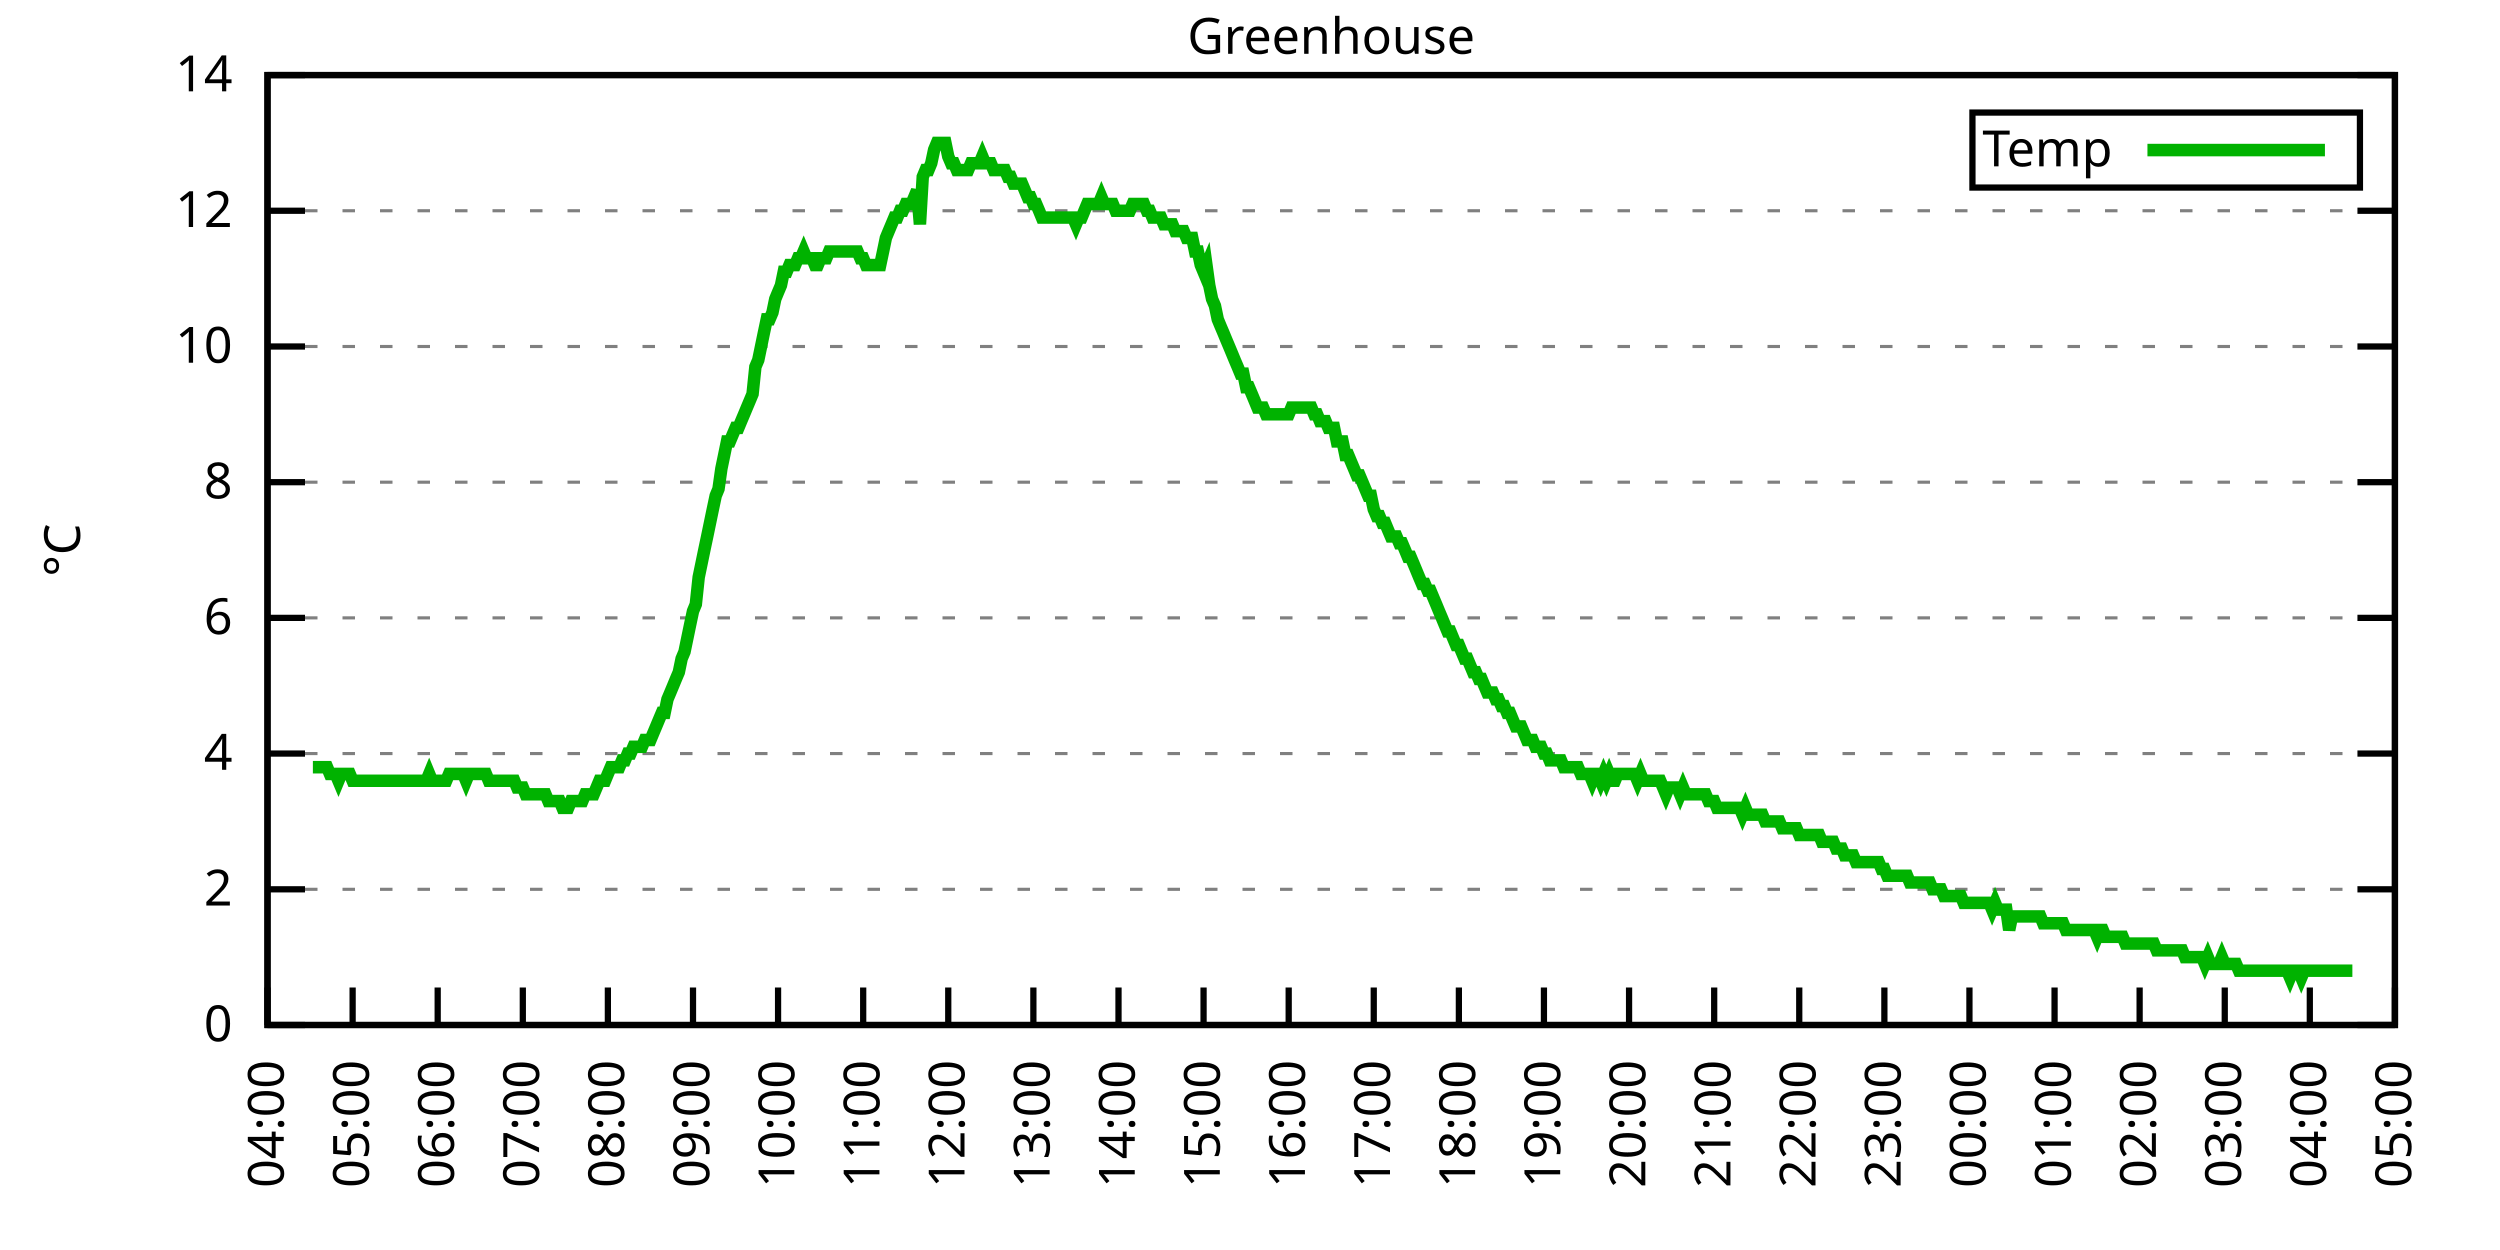
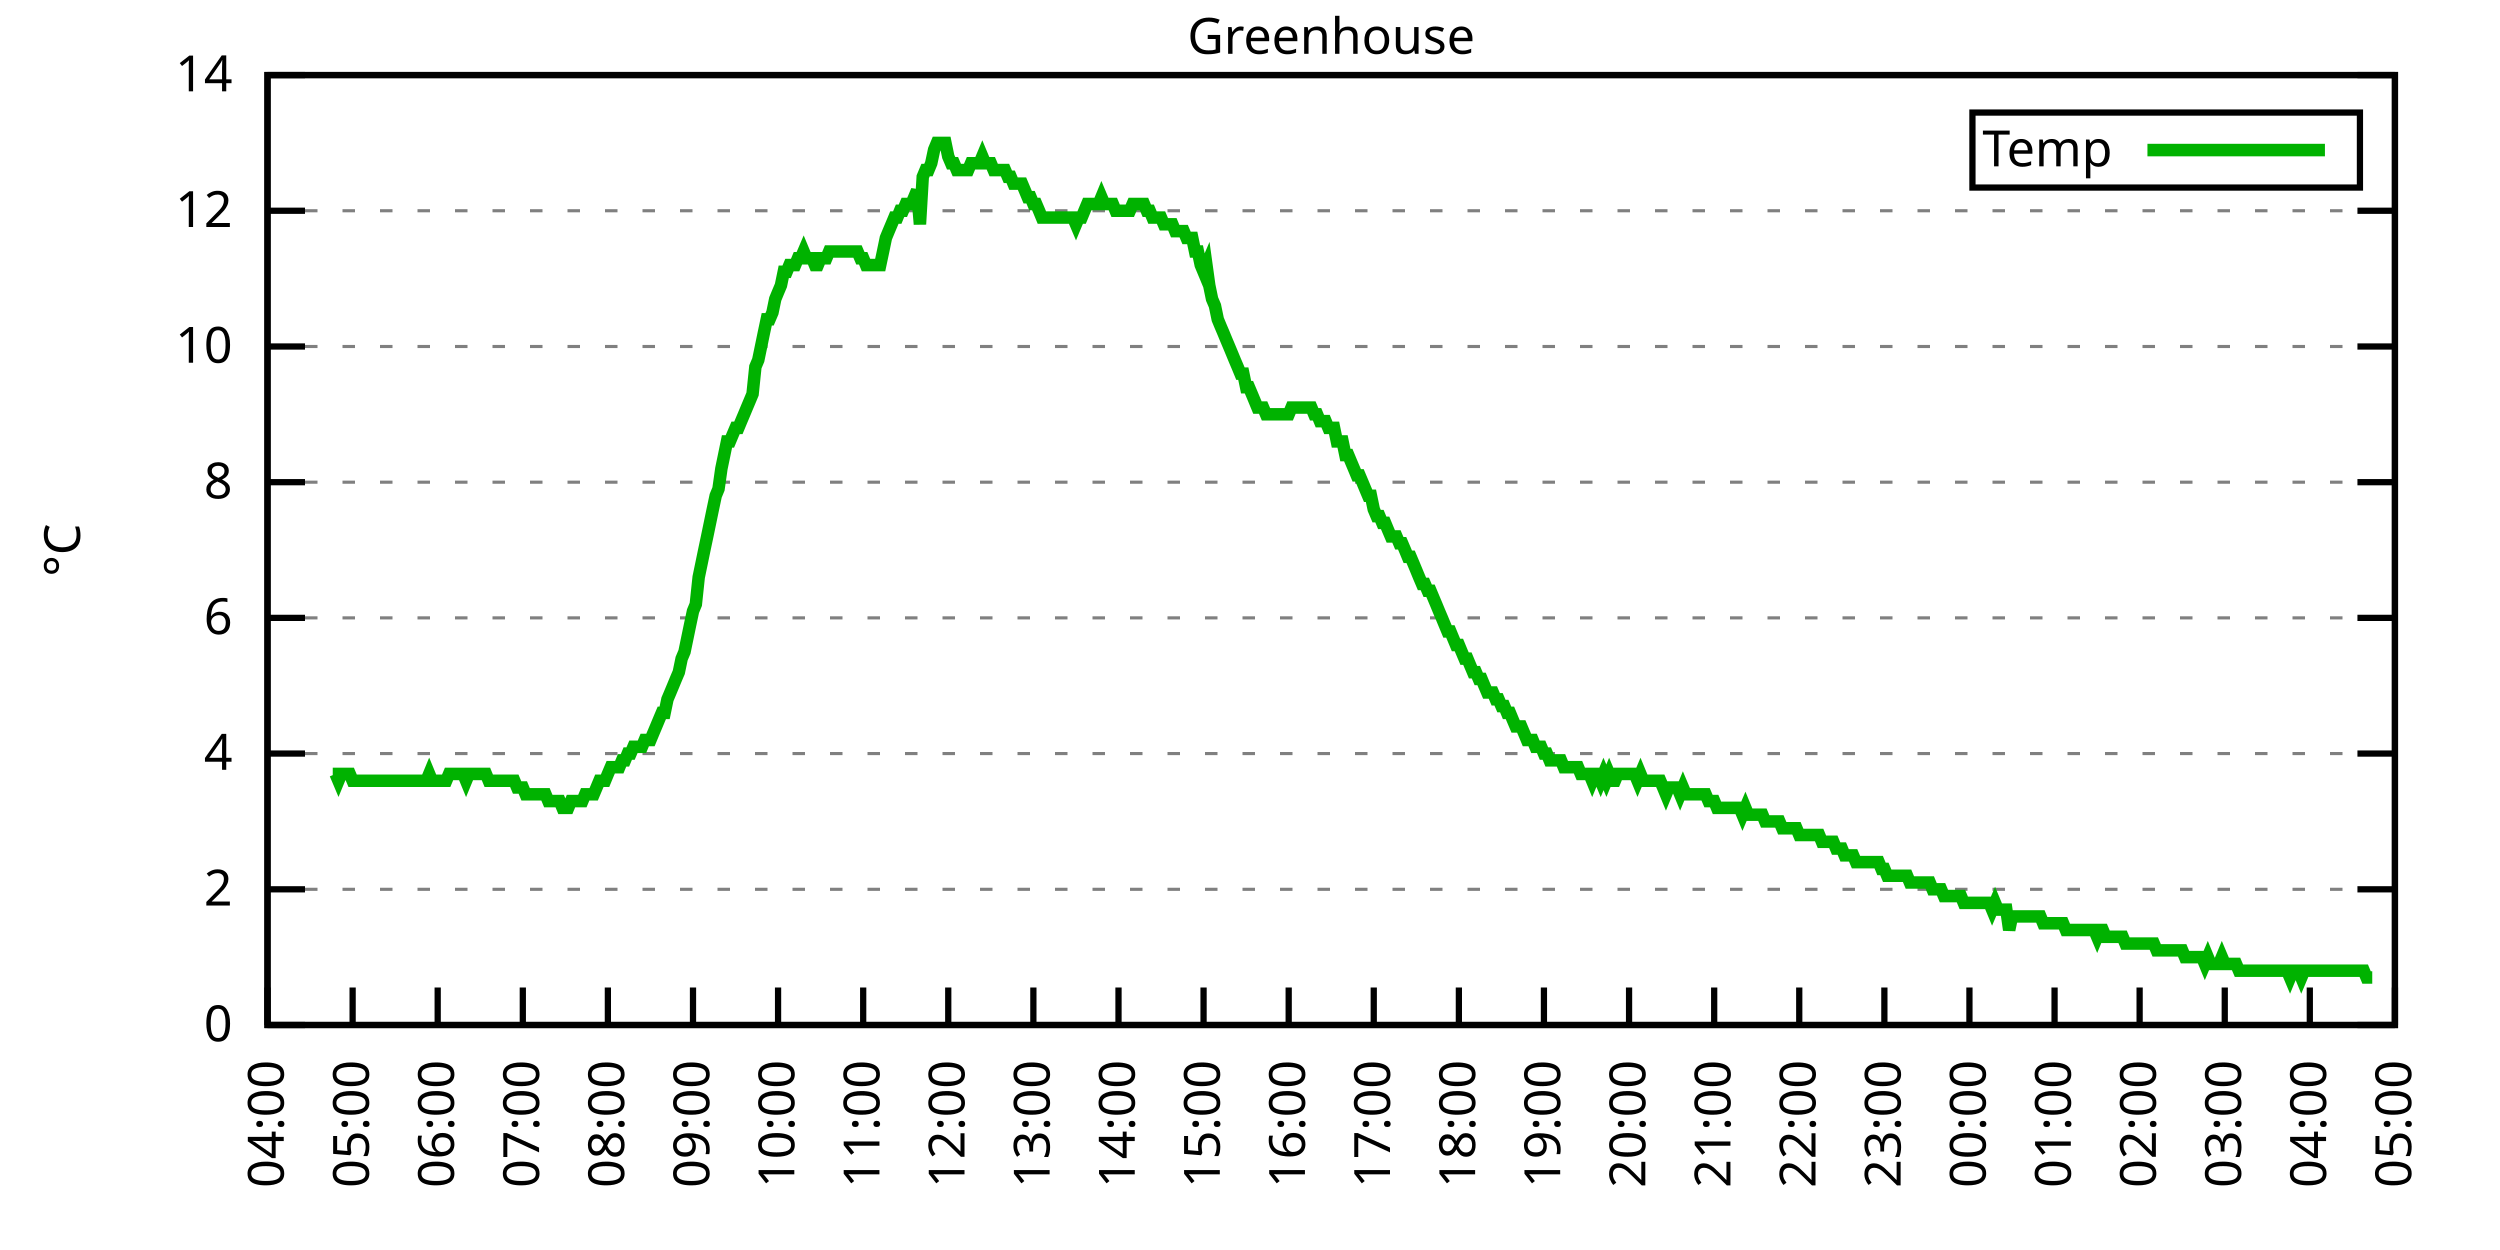
<svg xmlns="http://www.w3.org/2000/svg" xmlns:xlink="http://www.w3.org/1999/xlink" width="400" height="200" viewBox="0 0 400 200">
  <g id="gnuplot_canvas">
    <rect x="0" y="0" width="400" height="200" fill="none" />
    <defs>
      <circle id="gpDot" r="0.5" stroke-width="0.5" stroke="currentColor" />
      <path id="gpPt0" stroke-width="0.333" stroke="currentColor" d="M-1,0 h2 M0,-1 v2" />
      <path id="gpPt1" stroke-width="0.333" stroke="currentColor" d="M-1,-1 L1,1 M1,-1 L-1,1" />
      <path id="gpPt2" stroke-width="0.333" stroke="currentColor" d="M-1,0 L1,0 M0,-1 L0,1 M-1,-1 L1,1 M-1,1 L1,-1" />
      <rect id="gpPt3" stroke-width="0.333" stroke="currentColor" x="-1" y="-1" width="2" height="2" />
      <rect id="gpPt4" stroke-width="0.333" stroke="currentColor" fill="currentColor" x="-1" y="-1" width="2" height="2" />
      <circle id="gpPt5" stroke-width="0.333" stroke="currentColor" cx="0" cy="0" r="1" />
      <use xlink:href="#gpPt5" id="gpPt6" fill="currentColor" stroke="none" />
      <path id="gpPt7" stroke-width="0.333" stroke="currentColor" d="M0,-1.33 L-1.33,0.67 L1.33,0.67 z" />
      <use xlink:href="#gpPt7" id="gpPt8" fill="currentColor" stroke="none" />
      <use xlink:href="#gpPt7" id="gpPt9" stroke="currentColor" transform="rotate(180)" />
      <use xlink:href="#gpPt9" id="gpPt10" fill="currentColor" stroke="none" />
      <use xlink:href="#gpPt3" id="gpPt11" stroke="currentColor" transform="rotate(45)" />
      <use xlink:href="#gpPt11" id="gpPt12" fill="currentColor" stroke="none" />
      <path id="gpPt13" stroke-width="0.333" stroke="currentColor" d="M0,1.330 L1.265,0.411 L0.782,-1.067 L-0.782,-1.076 L-1.265,0.411 z" />
      <use xlink:href="#gpPt13" id="gpPt14" fill="currentColor" stroke="none" />
      <filter id="textbox" filterUnits="objectBoundingBox" x="0" y="0" height="1" width="1">
        <feFlood flood-color="white" flood-opacity="1" result="bgnd" />
        <feComposite in="SourceGraphic" in2="bgnd" operator="atop" />
      </filter>
      <filter id="greybox" filterUnits="objectBoundingBox" x="0" y="0" height="1" width="1">
        <feFlood flood-color="lightgrey" flood-opacity="1" result="grey" />
        <feComposite in="SourceGraphic" in2="grey" operator="atop" />
      </filter>
    </defs>
    <g fill="none" color="white" stroke="currentColor" stroke-width="1.00" stroke-linecap="butt" stroke-linejoin="miter">
</g>
    <g fill="none" color="black" stroke="currentColor" stroke-width="1.00" stroke-linecap="butt" stroke-linejoin="miter">
      <g stroke="none" shape-rendering="crispEdges">
        <polygon fill="rgb(255, 255, 255)" points="42.80,164.00 383.18,164.00 383.18,12.02 42.80,12.02 " />
      </g>
    </g>
    <g fill="none" color="black" stroke="currentColor" stroke-width="1.00" stroke-linecap="butt" stroke-linejoin="miter">
</g>
    <g fill="none" color="black" stroke="black" stroke-width="0.50" stroke-linecap="butt" stroke-linejoin="miter">
</g>
    <g fill="none" color="gray" stroke="currentColor" stroke-width="0.50" stroke-linecap="butt" stroke-linejoin="miter">
      <path stroke="gray" stroke-dasharray="2,4" class="gridline" d="M42.80,164.00 L383.19,164.00  " />
    </g>
    <g fill="none" color="gray" stroke="gray" stroke-width="1.00" stroke-linecap="butt" stroke-linejoin="miter">
</g>
    <g fill="none" color="black" stroke="currentColor" stroke-width="1.00" stroke-linecap="butt" stroke-linejoin="miter">
      <path stroke="black" d="M42.80,164.00 L48.80,164.00 M383.19,164.00 L377.19,164.00  " />
      <g transform="translate(37.20,166.60)" stroke="none" fill="black" font-family="Sans" font-size="8.00" text-anchor="end">
        <text>
          <tspan font-family="Sans"> 0</tspan>
        </text>
      </g>
    </g>
    <g fill="none" color="black" stroke="currentColor" stroke-width="1.00" stroke-linecap="butt" stroke-linejoin="miter">
</g>
    <g fill="none" color="black" stroke="black" stroke-width="0.50" stroke-linecap="butt" stroke-linejoin="miter">
</g>
    <g fill="none" color="gray" stroke="currentColor" stroke-width="0.50" stroke-linecap="butt" stroke-linejoin="miter">
      <path stroke="gray" stroke-dasharray="2,4" class="gridline" d="M42.80,142.29 L383.19,142.29  " />
    </g>
    <g fill="none" color="gray" stroke="gray" stroke-width="1.00" stroke-linecap="butt" stroke-linejoin="miter">
</g>
    <g fill="none" color="black" stroke="currentColor" stroke-width="1.00" stroke-linecap="butt" stroke-linejoin="miter">
      <path stroke="black" d="M42.80,142.29 L48.80,142.29 M383.19,142.29 L377.19,142.29  " />
      <g transform="translate(37.20,144.89)" stroke="none" fill="black" font-family="Sans" font-size="8.00" text-anchor="end">
        <text>
          <tspan font-family="Sans"> 2</tspan>
        </text>
      </g>
    </g>
    <g fill="none" color="black" stroke="currentColor" stroke-width="1.00" stroke-linecap="butt" stroke-linejoin="miter">
</g>
    <g fill="none" color="black" stroke="black" stroke-width="0.50" stroke-linecap="butt" stroke-linejoin="miter">
</g>
    <g fill="none" color="gray" stroke="currentColor" stroke-width="0.50" stroke-linecap="butt" stroke-linejoin="miter">
      <path stroke="gray" stroke-dasharray="2,4" class="gridline" d="M42.80,120.57 L383.19,120.57  " />
    </g>
    <g fill="none" color="gray" stroke="gray" stroke-width="1.00" stroke-linecap="butt" stroke-linejoin="miter">
</g>
    <g fill="none" color="black" stroke="currentColor" stroke-width="1.00" stroke-linecap="butt" stroke-linejoin="miter">
      <path stroke="black" d="M42.80,120.57 L48.80,120.57 M383.19,120.57 L377.19,120.57  " />
      <g transform="translate(37.20,123.17)" stroke="none" fill="black" font-family="Sans" font-size="8.00" text-anchor="end">
        <text>
          <tspan font-family="Sans"> 4</tspan>
        </text>
      </g>
    </g>
    <g fill="none" color="black" stroke="currentColor" stroke-width="1.00" stroke-linecap="butt" stroke-linejoin="miter">
</g>
    <g fill="none" color="black" stroke="black" stroke-width="0.50" stroke-linecap="butt" stroke-linejoin="miter">
</g>
    <g fill="none" color="gray" stroke="currentColor" stroke-width="0.50" stroke-linecap="butt" stroke-linejoin="miter">
      <path stroke="gray" stroke-dasharray="2,4" class="gridline" d="M42.80,98.86 L383.19,98.86  " />
    </g>
    <g fill="none" color="gray" stroke="gray" stroke-width="1.00" stroke-linecap="butt" stroke-linejoin="miter">
</g>
    <g fill="none" color="black" stroke="currentColor" stroke-width="1.00" stroke-linecap="butt" stroke-linejoin="miter">
      <path stroke="black" d="M42.80,98.86 L48.80,98.86 M383.19,98.86 L377.19,98.86  " />
      <g transform="translate(37.20,101.46)" stroke="none" fill="black" font-family="Sans" font-size="8.00" text-anchor="end">
        <text>
          <tspan font-family="Sans"> 6</tspan>
        </text>
      </g>
    </g>
    <g fill="none" color="black" stroke="currentColor" stroke-width="1.00" stroke-linecap="butt" stroke-linejoin="miter">
</g>
    <g fill="none" color="black" stroke="black" stroke-width="0.50" stroke-linecap="butt" stroke-linejoin="miter">
</g>
    <g fill="none" color="gray" stroke="currentColor" stroke-width="0.50" stroke-linecap="butt" stroke-linejoin="miter">
      <path stroke="gray" stroke-dasharray="2,4" class="gridline" d="M42.80,77.15 L383.19,77.15  " />
    </g>
    <g fill="none" color="gray" stroke="gray" stroke-width="1.00" stroke-linecap="butt" stroke-linejoin="miter">
</g>
    <g fill="none" color="black" stroke="currentColor" stroke-width="1.00" stroke-linecap="butt" stroke-linejoin="miter">
      <path stroke="black" d="M42.80,77.15 L48.80,77.15 M383.19,77.15 L377.19,77.15  " />
      <g transform="translate(37.20,79.75)" stroke="none" fill="black" font-family="Sans" font-size="8.00" text-anchor="end">
        <text>
          <tspan font-family="Sans"> 8</tspan>
        </text>
      </g>
    </g>
    <g fill="none" color="black" stroke="currentColor" stroke-width="1.00" stroke-linecap="butt" stroke-linejoin="miter">
</g>
    <g fill="none" color="black" stroke="black" stroke-width="0.50" stroke-linecap="butt" stroke-linejoin="miter">
</g>
    <g fill="none" color="gray" stroke="currentColor" stroke-width="0.50" stroke-linecap="butt" stroke-linejoin="miter">
      <path stroke="gray" stroke-dasharray="2,4" class="gridline" d="M42.80,55.44 L383.19,55.44  " />
    </g>
    <g fill="none" color="gray" stroke="gray" stroke-width="1.00" stroke-linecap="butt" stroke-linejoin="miter">
</g>
    <g fill="none" color="black" stroke="currentColor" stroke-width="1.00" stroke-linecap="butt" stroke-linejoin="miter">
      <path stroke="black" d="M42.80,55.44 L48.80,55.44 M383.19,55.44 L377.19,55.44  " />
      <g transform="translate(37.20,58.04)" stroke="none" fill="black" font-family="Sans" font-size="8.00" text-anchor="end">
        <text>
          <tspan font-family="Sans"> 10</tspan>
        </text>
      </g>
    </g>
    <g fill="none" color="black" stroke="currentColor" stroke-width="1.00" stroke-linecap="butt" stroke-linejoin="miter">
</g>
    <g fill="none" color="black" stroke="black" stroke-width="0.50" stroke-linecap="butt" stroke-linejoin="miter">
</g>
    <g fill="none" color="gray" stroke="currentColor" stroke-width="0.50" stroke-linecap="butt" stroke-linejoin="miter">
      <path stroke="gray" stroke-dasharray="2,4" class="gridline" d="M42.80,33.72 L383.19,33.72  " />
    </g>
    <g fill="none" color="gray" stroke="gray" stroke-width="1.00" stroke-linecap="butt" stroke-linejoin="miter">
</g>
    <g fill="none" color="black" stroke="currentColor" stroke-width="1.00" stroke-linecap="butt" stroke-linejoin="miter">
      <path stroke="black" d="M42.80,33.72 L48.80,33.72 M383.19,33.72 L377.19,33.72  " />
      <g transform="translate(37.20,36.32)" stroke="none" fill="black" font-family="Sans" font-size="8.00" text-anchor="end">
        <text>
          <tspan font-family="Sans"> 12</tspan>
        </text>
      </g>
    </g>
    <g fill="none" color="black" stroke="currentColor" stroke-width="1.00" stroke-linecap="butt" stroke-linejoin="miter">
</g>
    <g fill="none" color="black" stroke="black" stroke-width="0.50" stroke-linecap="butt" stroke-linejoin="miter">
</g>
    <g fill="none" color="gray" stroke="currentColor" stroke-width="0.50" stroke-linecap="butt" stroke-linejoin="miter">
      <path stroke="gray" stroke-dasharray="2,4" class="gridline" d="M42.80,12.01 L383.19,12.01  " />
    </g>
    <g fill="none" color="gray" stroke="gray" stroke-width="1.00" stroke-linecap="butt" stroke-linejoin="miter">
</g>
    <g fill="none" color="black" stroke="currentColor" stroke-width="1.00" stroke-linecap="butt" stroke-linejoin="miter">
      <path stroke="black" d="M42.80,12.01 L48.80,12.01 M383.19,12.01 L377.19,12.01  " />
      <g transform="translate(37.20,14.61)" stroke="none" fill="black" font-family="Sans" font-size="8.00" text-anchor="end">
        <text>
          <tspan font-family="Sans"> 14</tspan>
        </text>
      </g>
    </g>
    <g fill="none" color="black" stroke="currentColor" stroke-width="1.00" stroke-linecap="butt" stroke-linejoin="miter">
      <path stroke="black" d="M42.80,164.00 L42.80,158.00  " />
      <g transform="translate(45.40,169.60) rotate(270.00)" stroke="none" fill="black" font-family="Sans" font-size="8.00" text-anchor="end">
        <text>
          <tspan font-family="Sans">04:00</tspan>
        </text>
      </g>
    </g>
    <g fill="none" color="black" stroke="currentColor" stroke-width="1.00" stroke-linecap="butt" stroke-linejoin="miter">
      <path stroke="black" d="M56.42,164.00 L56.42,158.00  " />
      <g transform="translate(59.02,169.60) rotate(270.00)" stroke="none" fill="black" font-family="Sans" font-size="8.00" text-anchor="end">
        <text>
          <tspan font-family="Sans">05:00</tspan>
        </text>
      </g>
    </g>
    <g fill="none" color="black" stroke="currentColor" stroke-width="1.00" stroke-linecap="butt" stroke-linejoin="miter">
      <path stroke="black" d="M70.03,164.00 L70.03,158.00  " />
      <g transform="translate(72.63,169.60) rotate(270.00)" stroke="none" fill="black" font-family="Sans" font-size="8.00" text-anchor="end">
        <text>
          <tspan font-family="Sans">06:00</tspan>
        </text>
      </g>
    </g>
    <g fill="none" color="black" stroke="currentColor" stroke-width="1.00" stroke-linecap="butt" stroke-linejoin="miter">
      <path stroke="black" d="M83.65,164.00 L83.65,158.00  " />
      <g transform="translate(86.25,169.60) rotate(270.00)" stroke="none" fill="black" font-family="Sans" font-size="8.00" text-anchor="end">
        <text>
          <tspan font-family="Sans">07:00</tspan>
        </text>
      </g>
    </g>
    <g fill="none" color="black" stroke="currentColor" stroke-width="1.00" stroke-linecap="butt" stroke-linejoin="miter">
      <path stroke="black" d="M97.26,164.00 L97.26,158.00  " />
      <g transform="translate(99.86,169.60) rotate(270.00)" stroke="none" fill="black" font-family="Sans" font-size="8.00" text-anchor="end">
        <text>
          <tspan font-family="Sans">08:00</tspan>
        </text>
      </g>
    </g>
    <g fill="none" color="black" stroke="currentColor" stroke-width="1.00" stroke-linecap="butt" stroke-linejoin="miter">
      <path stroke="black" d="M110.88,164.00 L110.88,158.00  " />
      <g transform="translate(113.48,169.60) rotate(270.00)" stroke="none" fill="black" font-family="Sans" font-size="8.00" text-anchor="end">
        <text>
          <tspan font-family="Sans">09:00</tspan>
        </text>
      </g>
    </g>
    <g fill="none" color="black" stroke="currentColor" stroke-width="1.00" stroke-linecap="butt" stroke-linejoin="miter">
      <path stroke="black" d="M124.49,164.00 L124.49,158.00  " />
      <g transform="translate(127.09,169.60) rotate(270.00)" stroke="none" fill="black" font-family="Sans" font-size="8.00" text-anchor="end">
        <text>
          <tspan font-family="Sans">10:00</tspan>
        </text>
      </g>
    </g>
    <g fill="none" color="black" stroke="currentColor" stroke-width="1.00" stroke-linecap="butt" stroke-linejoin="miter">
      <path stroke="black" d="M138.11,164.00 L138.11,158.00  " />
      <g transform="translate(140.71,169.60) rotate(270.00)" stroke="none" fill="black" font-family="Sans" font-size="8.00" text-anchor="end">
        <text>
          <tspan font-family="Sans">11:00</tspan>
        </text>
      </g>
    </g>
    <g fill="none" color="black" stroke="currentColor" stroke-width="1.00" stroke-linecap="butt" stroke-linejoin="miter">
      <path stroke="black" d="M151.72,164.00 L151.72,158.00  " />
      <g transform="translate(154.32,169.60) rotate(270.00)" stroke="none" fill="black" font-family="Sans" font-size="8.00" text-anchor="end">
        <text>
          <tspan font-family="Sans">12:00</tspan>
        </text>
      </g>
    </g>
    <g fill="none" color="black" stroke="currentColor" stroke-width="1.00" stroke-linecap="butt" stroke-linejoin="miter">
      <path stroke="black" d="M165.34,164.00 L165.34,158.00  " />
      <g transform="translate(167.94,169.60) rotate(270.00)" stroke="none" fill="black" font-family="Sans" font-size="8.00" text-anchor="end">
        <text>
          <tspan font-family="Sans">13:00</tspan>
        </text>
      </g>
    </g>
    <g fill="none" color="black" stroke="currentColor" stroke-width="1.00" stroke-linecap="butt" stroke-linejoin="miter">
      <path stroke="black" d="M178.96,164.00 L178.96,158.00  " />
      <g transform="translate(181.56,169.60) rotate(270.00)" stroke="none" fill="black" font-family="Sans" font-size="8.00" text-anchor="end">
        <text>
          <tspan font-family="Sans">14:00</tspan>
        </text>
      </g>
    </g>
    <g fill="none" color="black" stroke="currentColor" stroke-width="1.00" stroke-linecap="butt" stroke-linejoin="miter">
      <path stroke="black" d="M192.57,164.00 L192.57,158.00  " />
      <g transform="translate(195.17,169.60) rotate(270.00)" stroke="none" fill="black" font-family="Sans" font-size="8.00" text-anchor="end">
        <text>
          <tspan font-family="Sans">15:00</tspan>
        </text>
      </g>
    </g>
    <g fill="none" color="black" stroke="currentColor" stroke-width="1.00" stroke-linecap="butt" stroke-linejoin="miter">
      <path stroke="black" d="M206.19,164.00 L206.19,158.00  " />
      <g transform="translate(208.79,169.60) rotate(270.00)" stroke="none" fill="black" font-family="Sans" font-size="8.00" text-anchor="end">
        <text>
          <tspan font-family="Sans">16:00</tspan>
        </text>
      </g>
    </g>
    <g fill="none" color="black" stroke="currentColor" stroke-width="1.00" stroke-linecap="butt" stroke-linejoin="miter">
      <path stroke="black" d="M219.80,164.00 L219.80,158.00  " />
      <g transform="translate(222.40,169.60) rotate(270.00)" stroke="none" fill="black" font-family="Sans" font-size="8.00" text-anchor="end">
        <text>
          <tspan font-family="Sans">17:00</tspan>
        </text>
      </g>
    </g>
    <g fill="none" color="black" stroke="currentColor" stroke-width="1.00" stroke-linecap="butt" stroke-linejoin="miter">
      <path stroke="black" d="M233.42,164.00 L233.42,158.00  " />
      <g transform="translate(236.02,169.60) rotate(270.00)" stroke="none" fill="black" font-family="Sans" font-size="8.00" text-anchor="end">
        <text>
          <tspan font-family="Sans">18:00</tspan>
        </text>
      </g>
    </g>
    <g fill="none" color="black" stroke="currentColor" stroke-width="1.00" stroke-linecap="butt" stroke-linejoin="miter">
      <path stroke="black" d="M247.03,164.00 L247.03,158.00  " />
      <g transform="translate(249.63,169.60) rotate(270.00)" stroke="none" fill="black" font-family="Sans" font-size="8.00" text-anchor="end">
        <text>
          <tspan font-family="Sans">19:00</tspan>
        </text>
      </g>
    </g>
    <g fill="none" color="black" stroke="currentColor" stroke-width="1.00" stroke-linecap="butt" stroke-linejoin="miter">
      <path stroke="black" d="M260.65,164.00 L260.65,158.00  " />
      <g transform="translate(263.25,169.60) rotate(270.00)" stroke="none" fill="black" font-family="Sans" font-size="8.00" text-anchor="end">
        <text>
          <tspan font-family="Sans">20:00</tspan>
        </text>
      </g>
    </g>
    <g fill="none" color="black" stroke="currentColor" stroke-width="1.00" stroke-linecap="butt" stroke-linejoin="miter">
      <path stroke="black" d="M274.27,164.00 L274.27,158.00  " />
      <g transform="translate(276.87,169.60) rotate(270.00)" stroke="none" fill="black" font-family="Sans" font-size="8.00" text-anchor="end">
        <text>
          <tspan font-family="Sans">21:00</tspan>
        </text>
      </g>
    </g>
    <g fill="none" color="black" stroke="currentColor" stroke-width="1.00" stroke-linecap="butt" stroke-linejoin="miter">
      <path stroke="black" d="M287.88,164.00 L287.88,158.00  " />
      <g transform="translate(290.48,169.60) rotate(270.00)" stroke="none" fill="black" font-family="Sans" font-size="8.00" text-anchor="end">
        <text>
          <tspan font-family="Sans">22:00</tspan>
        </text>
      </g>
    </g>
    <g fill="none" color="black" stroke="currentColor" stroke-width="1.00" stroke-linecap="butt" stroke-linejoin="miter">
      <path stroke="black" d="M301.50,164.00 L301.50,158.00  " />
      <g transform="translate(304.10,169.60) rotate(270.00)" stroke="none" fill="black" font-family="Sans" font-size="8.00" text-anchor="end">
        <text>
          <tspan font-family="Sans">23:00</tspan>
        </text>
      </g>
    </g>
    <g fill="none" color="black" stroke="currentColor" stroke-width="1.00" stroke-linecap="butt" stroke-linejoin="miter">
      <path stroke="black" d="M315.11,164.00 L315.11,158.00  " />
      <g transform="translate(317.71,169.60) rotate(270.00)" stroke="none" fill="black" font-family="Sans" font-size="8.00" text-anchor="end">
        <text>
          <tspan font-family="Sans">00:00</tspan>
        </text>
      </g>
    </g>
    <g fill="none" color="black" stroke="currentColor" stroke-width="1.00" stroke-linecap="butt" stroke-linejoin="miter">
      <path stroke="black" d="M328.73,164.00 L328.73,158.00  " />
      <g transform="translate(331.33,169.60) rotate(270.00)" stroke="none" fill="black" font-family="Sans" font-size="8.00" text-anchor="end">
        <text>
          <tspan font-family="Sans">01:00</tspan>
        </text>
      </g>
    </g>
    <g fill="none" color="black" stroke="currentColor" stroke-width="1.00" stroke-linecap="butt" stroke-linejoin="miter">
      <path stroke="black" d="M342.34,164.00 L342.34,158.00  " />
      <g transform="translate(344.94,169.60) rotate(270.00)" stroke="none" fill="black" font-family="Sans" font-size="8.00" text-anchor="end">
        <text>
          <tspan font-family="Sans">02:00</tspan>
        </text>
      </g>
    </g>
    <g fill="none" color="black" stroke="currentColor" stroke-width="1.00" stroke-linecap="butt" stroke-linejoin="miter">
      <path stroke="black" d="M355.96,164.00 L355.96,158.00  " />
      <g transform="translate(358.56,169.60) rotate(270.00)" stroke="none" fill="black" font-family="Sans" font-size="8.00" text-anchor="end">
        <text>
          <tspan font-family="Sans">03:00</tspan>
        </text>
      </g>
    </g>
    <g fill="none" color="black" stroke="currentColor" stroke-width="1.00" stroke-linecap="butt" stroke-linejoin="miter">
      <path stroke="black" d="M369.57,164.00 L369.57,158.00  " />
      <g transform="translate(372.17,169.60) rotate(270.00)" stroke="none" fill="black" font-family="Sans" font-size="8.00" text-anchor="end">
        <text>
          <tspan font-family="Sans">04:00</tspan>
        </text>
      </g>
    </g>
    <g fill="none" color="black" stroke="currentColor" stroke-width="1.00" stroke-linecap="butt" stroke-linejoin="miter">
      <path stroke="black" d="M383.19,164.00 L383.19,158.00  " />
      <g transform="translate(385.79,169.60) rotate(270.00)" stroke="none" fill="black" font-family="Sans" font-size="8.00" text-anchor="end">
        <text>
          <tspan font-family="Sans">05:00</tspan>
        </text>
      </g>
    </g>
    <g fill="none" color="black" stroke="currentColor" stroke-width="1.00" stroke-linecap="butt" stroke-linejoin="miter">
</g>
    <g fill="none" color="black" stroke="currentColor" stroke-width="1.00" stroke-linecap="butt" stroke-linejoin="miter">
      <path stroke="black" d="M42.80,12.01 L42.80,164.00 L383.19,164.00 L383.19,12.01 L42.80,12.01 Z  " />
    </g>
    <g fill="none" color="black" stroke="currentColor" stroke-width="1.00" stroke-linecap="butt" stroke-linejoin="miter">
</g>
    <g fill="none" color="black" stroke="currentColor" stroke-width="1.00" stroke-linecap="butt" stroke-linejoin="miter">
      <path stroke="black" d="M315.59,30.01 L315.59,18.01 L377.59,18.01 L377.59,30.01 L315.59,30.01 Z  " />
    </g>
    <g id="Greenhouse_plot_1">
      <g fill="none" color="white" stroke="black" stroke-width="2.00" stroke-linecap="butt" stroke-linejoin="miter">
</g>
      <g fill="none" color="black" stroke="currentColor" stroke-width="2.00" stroke-linecap="butt" stroke-linejoin="miter">
        <g transform="translate(337.99,26.61)" stroke="none" fill="black" font-family="Sans" font-size="8.00" text-anchor="end">
          <text>
            <tspan font-family="Sans">Temp</tspan>
          </text>
        </g>
      </g>
      <g fill="none" color="black" stroke="currentColor" stroke-width="2.00" stroke-linecap="butt" stroke-linejoin="miter">
-         <path stroke="rgb(  0, 178,   0)" d="M343.59,24.01 L371.99,24.01 M50.06,122.75 L50.52,122.75 L50.97,122.75 L51.42,122.75 L51.88,122.75 L52.33,122.75   L52.78,123.83 L53.24,123.83 L53.69,123.83 L54.15,124.92 L54.60,123.83 L55.05,123.83 L55.51,123.83 L55.96,123.83   L56.42,124.92 L56.87,124.92 L57.32,124.92 L57.78,124.92 L58.23,124.92 L58.68,124.92 L59.14,124.92 L59.59,124.92   L60.05,124.92 L60.50,124.92 L60.95,124.92 L61.41,124.92 L61.86,124.92 L62.32,124.92 L62.77,124.92 L63.22,124.92   L63.68,124.92 L64.13,124.92 L64.58,124.92 L65.04,124.92 L65.49,124.92 L65.95,124.92 L66.40,124.92 L66.85,124.92   L67.31,124.92 L67.76,124.92 L68.22,124.92 L68.67,123.83 L69.12,124.92 L69.58,124.92 L70.03,124.92 L70.49,124.92   L70.94,124.92 L71.39,124.92 L71.85,123.83 L72.30,123.83 L72.75,123.83 L73.21,123.83 L73.66,123.83 L74.12,123.83   L74.57,124.92 L75.02,123.83 L75.48,123.83 L75.93,123.83 L76.39,123.83 L76.84,123.83 L77.29,123.83 L77.75,123.83   L78.20,124.92 L78.65,124.92 L79.11,124.92 L79.56,124.92 L80.02,124.92 L80.47,124.92 L80.92,124.92 L81.38,124.92   L81.83,124.92 L82.29,124.92 L82.74,126.00 L83.19,126.00 L83.65,126.00 L84.10,127.09 L84.55,127.09 L85.01,127.09   L85.46,127.09 L85.92,127.09 L86.37,127.09 L86.82,127.09 L87.28,127.09 L87.73,128.17 L88.19,128.17 L88.64,128.17   L89.09,128.17 L89.55,128.17 L90.00,129.26 L90.45,129.26 L90.91,129.26 L91.36,128.17 L91.82,128.17 L92.27,128.17   L92.72,128.17 L93.18,128.17 L93.63,127.09 L94.09,127.09 L94.54,127.09 L94.99,127.09 L95.45,126.00 L95.90,124.92   L96.35,124.92 L96.81,124.92 L97.26,123.83 L97.72,122.75 L98.17,122.75 L98.62,122.75 L99.08,122.75 L99.53,121.66   L99.99,121.66 L100.44,120.57 L100.89,120.57 L101.35,119.49 L101.80,119.49 L102.25,119.49 L102.71,119.49 L103.16,118.40   L103.62,118.40 L104.07,118.40 L104.52,117.32 L104.98,116.23 L105.43,115.15 L105.89,114.06 L106.34,114.06 L106.79,111.89   L107.25,110.80 L107.70,109.72 L108.15,108.63 L108.61,107.55 L109.06,105.38 L109.52,104.29 L109.97,102.12 L110.42,99.95   L110.88,97.78 L111.33,96.69 L111.79,92.35 L112.24,90.18 L112.69,88.00 L113.15,85.83 L113.60,83.66 L114.05,81.49   L114.51,79.32 L114.96,78.23 L115.42,74.98 L115.87,72.81 L116.32,70.63 L116.78,70.63 L117.23,69.55 L117.69,68.46   L118.14,68.46 L118.59,67.38 L119.05,66.29 L119.50,65.21 L119.96,64.12 L120.41,63.04 L120.86,58.69 L121.32,57.61   L121.77,55.44 L122.22,53.26 L122.68,51.09 L123.13,51.09 L123.59,50.01 L124.04,47.84 L124.49,46.75 L124.95,45.66   L125.40,43.49 L125.86,43.49 L126.31,42.41 L126.76,42.41 L127.22,42.41 L127.67,41.32 L128.12,41.32 L128.58,40.24   L129.03,41.32 L129.49,41.32 L129.94,41.32 L130.39,42.41 L130.85,42.41 L131.30,41.32 L131.76,41.32 L132.21,41.32   L132.66,40.24 L133.12,40.24 L133.57,40.24 L134.02,40.24 L134.48,40.24 L134.93,40.24 L135.39,40.24 L135.84,40.24   L136.29,40.24 L136.75,40.24 L137.20,40.24 L137.66,41.32 L138.11,41.32 L138.56,42.41 L139.02,42.41 L139.47,42.41   L139.92,42.41 L140.38,42.41 L140.83,42.41 L141.29,40.24 L141.74,38.07 L142.19,36.98 L142.65,35.89 L143.10,34.81   L143.56,34.81 L144.01,33.72 L144.46,33.72 L144.92,32.64 L145.37,32.64 L145.82,32.64 L146.28,31.55 L146.73,30.47   L147.19,35.89 L147.64,28.29 L148.09,27.21 L148.55,27.21 L149.00,26.12 L149.46,23.95 L149.91,22.87 L150.36,22.87   L150.82,22.87 L151.27,22.87 L151.72,25.04 L152.18,26.12 L152.63,26.12 L153.09,27.21 L153.54,27.21 L153.99,27.21   L154.45,27.21 L154.90,27.21 L155.36,26.12 L155.81,26.12 L156.26,26.12 L156.72,26.12 L157.17,25.04 L157.62,26.12   L158.08,26.12 L158.53,26.12 L158.99,27.21 L159.44,27.21 L159.89,27.21 L160.35,27.21 L160.80,27.21 L161.26,28.29   L161.71,28.29 L162.16,29.38 L162.62,29.38 L163.07,29.38 L163.52,29.38 L163.98,30.47 L164.43,31.55 L164.89,31.55   L165.34,32.64 L165.79,32.64 L166.25,33.72 L166.70,34.81 L167.16,34.81 L167.61,34.81 L168.06,34.81 L168.52,34.81   L168.97,34.81 L169.43,34.81 L169.88,34.81 L170.33,34.81 L170.79,34.81 L171.24,34.81 L171.69,34.81 L172.15,35.89   L172.60,34.81 L173.06,34.81 L173.51,33.72 L173.96,32.64 L174.42,32.64 L174.87,32.64 L175.33,32.64 L175.78,32.64   L176.23,31.55 L176.69,32.64 L177.14,32.64 L177.59,32.64 L178.05,32.64 L178.50,33.72 L178.96,33.72 L179.41,33.72   L179.86,33.72 L180.77,33.72 L181.23,32.64 L181.68,32.64 L182.13,32.64 L182.59,32.64 L183.04,32.64 L183.49,33.72   L183.95,33.72 L184.40,34.81 L184.86,34.81 L185.31,34.81 L185.76,34.81 L186.22,35.89 L186.67,35.89 L187.13,35.89   L187.58,35.89 L188.03,36.98 L188.49,36.98 L188.94,36.98 L189.39,36.98 L189.85,38.07 L190.30,38.07 L190.76,38.07   L191.21,40.24 L191.66,40.24 L192.12,42.41 L192.57,43.49 L193.03,42.41 L193.48,45.66 L193.93,47.84 L194.39,48.92   L194.84,51.09 L195.29,52.18 L195.75,53.26 L196.20,54.35 L196.66,55.44 L197.11,56.52 L197.56,57.61 L198.02,58.69   L198.47,59.78 L198.93,59.78 L199.38,61.95 L199.83,61.95 L200.29,63.04 L200.74,64.12 L201.19,65.21 L201.65,65.21   L202.10,65.21 L202.56,66.29 L203.01,66.29 L203.46,66.29 L203.92,66.29 L204.37,66.29 L204.83,66.29 L205.28,66.29   L205.73,66.29 L206.19,66.29 L206.64,65.21 L207.09,65.21 L207.55,65.21 L208.00,65.21 L208.46,65.21 L208.91,65.21   L209.36,65.21 L209.82,65.21 L210.27,66.29 L210.73,66.29 L211.18,67.38 L211.63,67.38 L212.09,67.38 L212.54,68.46   L213.00,68.46 L213.45,68.46 L213.90,70.63 L214.36,70.63 L214.81,70.63 L215.26,72.81 L215.72,72.81 L216.17,73.89   L216.63,74.98 L217.08,76.06 L217.53,76.06 L217.99,77.15 L218.44,78.23 L218.90,79.32 L219.35,79.32 L219.80,81.49   L220.26,82.58 L220.71,82.58 L221.16,83.66 L221.62,83.66 L222.07,84.75 L222.53,85.83 L222.98,85.83 L223.43,85.83   L223.89,86.92 L224.34,86.92 L224.80,88.00 L225.25,89.09 L225.70,89.09 L226.16,90.18 L226.61,91.26 L227.06,92.35   L227.52,93.43 L227.97,93.43 L228.43,94.52 L228.88,94.52 L229.33,95.60 L229.79,96.69 L230.24,97.78 L230.70,98.86   L231.15,99.95 L231.60,101.03 L232.06,101.03 L232.51,102.12 L232.96,103.20 L233.42,103.20 L233.87,104.29 L234.33,105.38   L234.78,105.38 L235.23,106.46 L235.69,107.55 L236.14,107.55 L236.60,108.63 L237.05,108.63 L237.50,109.72 L237.96,110.80   L238.41,110.80 L238.86,110.80 L239.32,111.89 L239.77,111.89 L240.23,112.97 L240.68,112.97 L241.13,114.06 L241.59,114.06   L242.04,115.15 L242.50,116.23 L242.95,116.23 L243.40,116.23 L243.86,117.32 L244.31,118.40 L244.76,118.40 L245.22,118.40   L245.67,119.49 L246.13,119.49 L246.58,119.49 L247.03,120.57 L247.49,120.57 L247.94,121.66 L248.40,121.66 L248.85,121.66   L249.30,121.66 L249.76,121.66 L250.21,122.75 L250.66,122.75 L251.12,122.75 L251.57,122.75 L252.03,122.75 L252.48,122.75   L252.93,123.83 L253.39,123.83 L253.84,123.83 L254.30,123.83 L254.75,124.92 L255.20,123.83 L255.66,123.83 L256.11,124.92   L256.56,123.83 L257.02,124.92 L257.47,123.83 L257.93,124.92 L258.38,124.92 L258.83,123.83 L259.29,123.83 L259.74,123.83   L260.20,123.83 L260.65,123.83 L261.10,123.83 L261.56,123.83 L262.01,124.92 L262.47,123.83 L262.92,124.92 L263.37,124.92   L263.83,124.92 L264.28,124.92 L264.73,124.92 L265.19,124.92 L265.64,124.92 L266.10,126.00 L266.55,127.09 L267.00,126.00   L267.46,126.00 L267.91,126.00 L268.37,126.00 L268.82,127.09 L269.27,126.00 L269.73,127.09 L270.18,127.09 L270.63,127.09   L271.09,127.09 L271.54,127.09 L272.00,127.09 L272.45,127.09 L272.90,127.09 L273.36,128.17 L273.81,128.17 L274.27,128.17   L274.72,129.26 L275.17,129.26 L275.63,129.26 L276.08,129.26 L276.53,129.26 L276.99,129.26 L277.44,129.26 L277.90,129.26   L278.35,129.26 L278.80,130.35 L279.26,129.26 L279.71,130.35 L280.17,130.35 L280.62,130.35 L281.07,130.35 L281.53,130.35   L281.98,130.35 L282.43,131.43 L282.89,131.43 L283.34,131.43 L283.80,131.43 L284.25,131.43 L284.70,131.43 L285.16,132.52   L285.61,132.52 L286.07,132.52 L286.52,132.52 L286.97,132.52 L287.43,132.52 L287.88,133.60 L288.33,133.60 L288.79,133.60   L289.24,133.60 L289.70,133.60 L290.15,133.60 L290.60,133.60 L291.06,133.60 L291.51,134.69 L291.97,134.69 L292.42,134.69   L292.87,134.69 L293.33,134.69 L293.78,135.77 L294.23,135.77 L294.69,135.77 L295.14,136.86 L295.60,136.86 L296.05,136.86   L296.50,136.86 L296.96,137.94 L297.41,137.94 L297.87,137.94 L298.32,137.94 L298.77,137.94 L299.23,137.94 L299.68,137.94   L300.13,137.94 L300.59,137.94 L301.04,139.03 L301.50,139.03 L301.95,140.12 L302.40,140.12 L302.86,140.12 L303.31,140.12   L303.77,140.12 L304.22,140.12 L304.67,140.12 L305.13,140.12 L305.58,141.20 L306.03,141.20 L306.49,141.20 L306.94,141.20   L307.40,141.20 L307.85,141.20 L308.30,141.20 L308.76,141.20 L309.21,142.29 L309.67,142.29 L310.12,142.29 L310.57,142.29   L311.03,143.37 L311.48,143.37 L311.94,143.37 L312.39,143.37 L312.84,143.37 L313.30,143.37 L313.75,143.37 L314.20,144.46   L314.66,144.46 L315.11,144.46 L315.57,144.46 L316.02,144.46 L316.47,144.46 L316.93,144.46 L317.38,144.46 L317.84,144.46   L318.29,144.46 L318.74,145.54 L319.20,144.46 L319.65,145.54 L320.10,145.54 L320.56,145.54 L321.01,145.54 L321.47,148.80   L321.92,146.63 L322.37,146.63 L322.83,146.63 L323.28,146.63 L323.74,146.63 L324.19,146.63 L324.64,146.63 L325.10,146.63   L325.55,146.63 L326.00,146.63 L326.46,146.63 L326.91,147.72 L327.37,147.72 L327.82,147.72 L328.27,147.72 L328.73,147.72   L329.18,147.72 L329.64,147.72 L330.09,147.72 L330.54,148.80 L331.00,148.80 L331.45,148.80 L331.90,148.80 L332.36,148.80   L332.81,148.80 L333.27,148.80 L333.72,148.80 L334.17,148.80 L334.63,148.80 L335.08,148.80 L335.54,149.89 L335.99,148.80   L336.44,148.80 L336.90,149.89 L337.35,149.89 L337.80,149.89 L338.26,149.89 L338.71,149.89 L339.17,149.89 L339.62,149.89   L340.07,150.97 L340.53,150.97 L340.98,150.97 L341.44,150.97 L341.89,150.97 L342.34,150.97 L342.80,150.97 L343.25,150.97   L343.70,150.97 L344.16,150.97 L344.61,150.97 L345.07,152.06 L345.52,152.06 L345.97,152.06 L346.43,152.06 L346.88,152.06   L347.34,152.06 L347.79,152.06 L348.24,152.06 L348.70,152.06 L349.15,152.06 L349.60,153.14 L350.06,153.14 L350.51,153.14   L350.97,153.14 L351.42,153.14 L351.87,153.14 L352.33,153.14 L352.78,154.23 L353.24,153.14 L353.69,154.23 L354.14,154.23   L354.60,154.23 L355.05,154.23 L355.50,153.14 L355.96,154.23 L356.41,154.23 L356.87,154.23 L357.32,154.23 L357.77,154.23   L358.23,155.31 L358.68,155.31 L359.14,155.31 L359.59,155.31 L360.04,155.31 L360.50,155.31 L360.95,155.31 L361.41,155.31   L361.86,155.31 L362.31,155.31 L362.77,155.31 L363.22,155.31 L363.67,155.31 L364.13,155.31 L364.58,155.31 L365.04,155.31   L365.49,155.31 L365.94,155.31 L366.40,156.40 L366.85,155.31 L367.31,155.31 L367.76,155.31 L368.21,156.40 L368.67,155.31   L369.12,155.31 L369.57,155.31 L370.03,155.31 L370.48,155.31 L370.94,155.31 L371.39,155.31 L371.84,155.31 L372.30,155.31   L372.75,155.31 L373.21,155.31 L373.66,155.31 L374.11,155.31 L374.57,155.31 L375.02,155.31 L375.47,155.31 L375.93,155.31   L376.38,155.31  " />
+         <path stroke="rgb(  0, 178,   0)" d="M343.59,24.01 L371.99,24.01 M53.24,123.83 L53.69,123.83 L54.15,124.92 L54.60,123.83 L55.05,123.83 L55.51,123.83   L55.96,123.83 L56.42,124.92 L56.87,124.92 L57.32,124.92 L57.78,124.92 L58.23,124.92 L58.68,124.92 L59.14,124.92   L59.59,124.92 L60.05,124.92 L60.50,124.92 L60.95,124.92 L61.41,124.92 L61.86,124.92 L62.32,124.92 L62.77,124.92   L63.22,124.92 L63.68,124.92 L64.13,124.92 L64.58,124.92 L65.04,124.92 L65.49,124.92 L65.95,124.92 L66.40,124.92   L66.85,124.92 L67.31,124.92 L67.76,124.92 L68.22,124.92 L68.67,123.83 L69.12,124.92 L69.58,124.92 L70.03,124.92   L70.49,124.92 L70.94,124.92 L71.39,124.92 L71.85,123.83 L72.30,123.83 L72.75,123.83 L73.21,123.83 L73.66,123.83   L74.12,123.83 L74.57,124.92 L75.02,123.83 L75.48,123.83 L75.93,123.83 L76.39,123.83 L76.84,123.83 L77.29,123.83   L77.75,123.83 L78.20,124.92 L78.65,124.92 L79.11,124.92 L79.56,124.92 L80.02,124.92 L80.47,124.92 L80.92,124.92   L81.38,124.92 L81.83,124.92 L82.29,124.92 L82.74,126.00 L83.19,126.00 L83.65,126.00 L84.10,127.09 L84.55,127.09   L85.01,127.09 L85.46,127.09 L85.92,127.09 L86.37,127.09 L86.82,127.09 L87.28,127.09 L87.73,128.17 L88.19,128.17   L88.64,128.17 L89.09,128.17 L89.55,128.17 L90.00,129.26 L90.45,129.26 L90.91,129.26 L91.36,128.17 L91.82,128.17   L92.27,128.17 L92.72,128.17 L93.18,128.17 L93.63,127.09 L94.09,127.09 L94.54,127.09 L94.99,127.09 L95.45,126.00   L95.90,124.92 L96.35,124.92 L96.81,124.92 L97.26,123.83 L97.72,122.75 L98.17,122.75 L98.62,122.75 L99.08,122.75   L99.53,121.66 L99.99,121.66 L100.44,120.57 L100.89,120.57 L101.35,119.49 L101.80,119.49 L102.25,119.49 L102.71,119.49   L103.16,118.40 L103.62,118.40 L104.07,118.40 L104.52,117.32 L104.98,116.23 L105.43,115.15 L105.89,114.06 L106.34,114.06   L106.79,111.89 L107.25,110.80 L107.70,109.72 L108.15,108.63 L108.61,107.55 L109.06,105.38 L109.52,104.29 L109.97,102.12   L110.42,99.95 L110.88,97.78 L111.33,96.69 L111.79,92.35 L112.24,90.18 L112.69,88.00 L113.15,85.83 L113.60,83.66   L114.05,81.49 L114.51,79.32 L114.96,78.23 L115.42,74.98 L115.87,72.81 L116.32,70.63 L116.78,70.63 L117.23,69.55   L117.69,68.46 L118.14,68.46 L118.59,67.38 L119.05,66.29 L119.50,65.21 L119.96,64.12 L120.41,63.04 L120.86,58.69   L121.32,57.61 L121.77,55.44 L122.22,53.26 L122.68,51.09 L123.13,51.09 L123.59,50.01 L124.04,47.84 L124.49,46.75   L124.95,45.66 L125.40,43.49 L125.86,43.49 L126.31,42.41 L126.76,42.41 L127.22,42.41 L127.67,41.32 L128.12,41.32   L128.58,40.24 L129.03,41.32 L129.49,41.32 L129.94,41.32 L130.39,42.41 L130.85,42.41 L131.30,41.32 L131.76,41.32   L132.21,41.32 L132.66,40.24 L133.12,40.24 L133.57,40.24 L134.02,40.24 L134.48,40.24 L134.93,40.24 L135.39,40.24   L135.84,40.24 L136.29,40.24 L136.75,40.24 L137.20,40.24 L137.66,41.32 L138.11,41.32 L138.56,42.41 L139.02,42.41   L139.47,42.41 L139.92,42.41 L140.38,42.41 L140.83,42.41 L141.29,40.24 L141.74,38.07 L142.19,36.98 L142.65,35.89   L143.10,34.81 L143.56,34.81 L144.01,33.72 L144.46,33.72 L144.92,32.64 L145.37,32.64 L145.82,32.64 L146.28,31.55   L146.73,30.47 L147.19,35.89 L147.64,28.29 L148.09,27.21 L148.55,27.21 L149.00,26.12 L149.46,23.95 L149.91,22.87   L150.36,22.87 L150.82,22.87 L151.27,22.87 L151.72,25.04 L152.18,26.12 L152.63,26.12 L153.09,27.21 L153.54,27.21   L153.99,27.21 L154.45,27.21 L154.90,27.21 L155.36,26.12 L155.81,26.12 L156.26,26.12 L156.72,26.12 L157.17,25.04   L157.62,26.12 L158.08,26.12 L158.53,26.12 L158.99,27.21 L159.44,27.21 L159.89,27.21 L160.35,27.21 L160.80,27.21   L161.26,28.29 L161.71,28.29 L162.16,29.38 L162.62,29.38 L163.07,29.38 L163.52,29.38 L163.98,30.47 L164.43,31.55   L164.89,31.55 L165.34,32.64 L165.79,32.64 L166.25,33.72 L166.70,34.81 L167.16,34.81 L167.61,34.81 L168.06,34.81   L168.52,34.81 L168.97,34.81 L169.43,34.81 L169.88,34.81 L170.33,34.81 L170.79,34.81 L171.24,34.81 L171.69,34.81   L172.15,35.89 L172.60,34.81 L173.06,34.81 L173.51,33.72 L173.96,32.64 L174.42,32.64 L174.87,32.64 L175.33,32.64   L175.78,32.64 L176.23,31.55 L176.69,32.64 L177.14,32.64 L177.59,32.64 L178.05,32.64 L178.50,33.72 L178.96,33.72   L179.41,33.72 L179.86,33.72 L180.77,33.72 L181.23,32.64 L181.68,32.64 L182.13,32.64 L182.59,32.64 L183.04,32.64   L183.49,33.72 L183.95,33.72 L184.40,34.81 L184.86,34.81 L185.31,34.81 L185.76,34.81 L186.22,35.89 L186.67,35.89   L187.13,35.89 L187.58,35.89 L188.03,36.98 L188.49,36.98 L188.94,36.98 L189.39,36.98 L189.85,38.07 L190.30,38.07   L190.76,38.07 L191.21,40.24 L191.66,40.24 L192.12,42.41 L192.57,43.49 L193.03,42.41 L193.48,45.66 L193.93,47.84   L194.39,48.92 L194.84,51.09 L195.29,52.18 L195.75,53.26 L196.20,54.35 L196.66,55.44 L197.11,56.52 L197.56,57.61   L198.02,58.69 L198.47,59.78 L198.93,59.78 L199.38,61.95 L199.83,61.95 L200.29,63.04 L200.74,64.12 L201.19,65.21   L201.65,65.21 L202.10,65.21 L202.56,66.29 L203.01,66.29 L203.46,66.29 L203.92,66.29 L204.37,66.29 L204.83,66.29   L205.28,66.29 L205.73,66.29 L206.19,66.29 L206.64,65.21 L207.09,65.21 L207.55,65.21 L208.00,65.21 L208.46,65.21   L208.91,65.21 L209.36,65.21 L209.82,65.21 L210.27,66.29 L210.73,66.29 L211.18,67.38 L211.63,67.38 L212.09,67.38   L212.54,68.46 L213.00,68.46 L213.45,68.46 L213.90,70.63 L214.36,70.63 L214.81,70.63 L215.26,72.81 L215.72,72.81   L216.17,73.89 L216.63,74.98 L217.08,76.06 L217.53,76.06 L217.99,77.15 L218.44,78.23 L218.90,79.32 L219.35,79.32   L219.80,81.49 L220.26,82.58 L220.71,82.58 L221.16,83.66 L221.62,83.66 L222.07,84.75 L222.53,85.83 L222.98,85.83   L223.43,85.83 L223.89,86.92 L224.34,86.92 L224.80,88.00 L225.25,89.09 L225.70,89.09 L226.16,90.18 L226.61,91.26   L227.06,92.35 L227.52,93.43 L227.97,93.43 L228.43,94.52 L228.88,94.52 L229.33,95.60 L229.79,96.69 L230.24,97.78   L230.70,98.86 L231.15,99.95 L231.60,101.03 L232.06,101.03 L232.51,102.12 L232.96,103.20 L233.42,103.20 L233.87,104.29   L234.33,105.38 L234.78,105.38 L235.23,106.46 L235.69,107.55 L236.14,107.55 L236.60,108.63 L237.05,108.63 L237.50,109.72   L237.96,110.80 L238.41,110.80 L238.86,110.80 L239.32,111.89 L239.77,111.89 L240.23,112.97 L240.68,112.97 L241.13,114.06   L241.59,114.06 L242.04,115.15 L242.50,116.23 L242.95,116.23 L243.40,116.23 L243.86,117.32 L244.31,118.40 L244.76,118.40   L245.22,118.40 L245.67,119.49 L246.13,119.49 L246.58,119.49 L247.03,120.57 L247.49,120.57 L247.94,121.66 L248.40,121.66   L248.85,121.66 L249.30,121.66 L249.76,121.66 L250.21,122.75 L250.66,122.75 L251.12,122.75 L251.57,122.75 L252.03,122.75   L252.48,122.75 L252.93,123.83 L253.39,123.83 L253.84,123.83 L254.30,123.83 L254.75,124.92 L255.20,123.83 L255.66,123.83   L256.11,124.92 L256.56,123.83 L257.02,124.92 L257.47,123.83 L257.93,124.92 L258.38,124.92 L258.83,123.83 L259.29,123.83   L259.74,123.83 L260.20,123.83 L260.65,123.83 L261.10,123.83 L261.56,123.83 L262.01,124.92 L262.47,123.83 L262.92,124.92   L263.37,124.92 L263.83,124.92 L264.28,124.92 L264.73,124.92 L265.19,124.92 L265.64,124.92 L266.10,126.00 L266.55,127.09   L267.00,126.00 L267.46,126.00 L267.91,126.00 L268.37,126.00 L268.82,127.09 L269.27,126.00 L269.73,127.09 L270.18,127.09   L270.63,127.09 L271.09,127.09 L271.54,127.09 L272.00,127.09 L272.45,127.09 L272.90,127.09 L273.36,128.17 L273.81,128.17   L274.27,128.17 L274.72,129.26 L275.17,129.26 L275.63,129.26 L276.08,129.26 L276.53,129.26 L276.99,129.26 L277.44,129.26   L277.90,129.26 L278.35,129.26 L278.80,130.35 L279.26,129.26 L279.71,130.35 L280.17,130.35 L280.62,130.35 L281.07,130.35   L281.53,130.35 L281.98,130.35 L282.43,131.43 L282.89,131.43 L283.34,131.43 L283.80,131.43 L284.25,131.43 L284.70,131.43   L285.16,132.52 L285.61,132.52 L286.07,132.52 L286.52,132.52 L286.97,132.52 L287.43,132.52 L287.88,133.60 L288.33,133.60   L288.79,133.60 L289.24,133.60 L289.70,133.60 L290.15,133.60 L290.60,133.60 L291.06,133.60 L291.51,134.69 L291.97,134.69   L292.42,134.69 L292.87,134.69 L293.33,134.69 L293.78,135.77 L294.23,135.77 L294.69,135.77 L295.14,136.86 L295.60,136.86   L296.05,136.86 L296.50,136.86 L296.96,137.94 L297.41,137.94 L297.87,137.94 L298.32,137.94 L298.77,137.94 L299.23,137.94   L299.68,137.94 L300.13,137.94 L300.59,137.94 L301.04,139.03 L301.50,139.03 L301.95,140.12 L302.40,140.12 L302.86,140.12   L303.31,140.12 L303.77,140.12 L304.22,140.12 L304.67,140.12 L305.13,140.12 L305.58,141.20 L306.03,141.20 L306.49,141.20   L306.94,141.20 L307.40,141.20 L307.85,141.20 L308.30,141.20 L308.76,141.20 L309.21,142.29 L309.67,142.29 L310.12,142.29   L310.57,142.29 L311.03,143.37 L311.48,143.37 L311.94,143.37 L312.39,143.37 L312.84,143.37 L313.30,143.37 L313.75,143.37   L314.20,144.46 L314.66,144.46 L315.11,144.46 L315.57,144.46 L316.02,144.46 L316.47,144.46 L316.93,144.46 L317.38,144.46   L317.84,144.46 L318.29,144.46 L318.74,145.54 L319.20,144.46 L319.65,145.54 L320.10,145.54 L320.56,145.54 L321.01,145.54   L321.47,148.80 L321.92,146.63 L322.37,146.63 L322.83,146.63 L323.28,146.63 L323.74,146.63 L324.19,146.63 L324.64,146.63   L325.10,146.63 L325.55,146.63 L326.00,146.63 L326.46,146.63 L326.91,147.72 L327.37,147.72 L327.82,147.72 L328.27,147.72   L328.73,147.72 L329.18,147.72 L329.64,147.72 L330.09,147.72 L330.54,148.80 L331.00,148.80 L331.45,148.80 L331.90,148.80   L332.36,148.80 L332.81,148.80 L333.27,148.80 L333.72,148.80 L334.17,148.80 L334.63,148.80 L335.08,148.80 L335.54,149.89   L335.99,148.80 L336.44,148.80 L336.90,149.89 L337.35,149.89 L337.80,149.89 L338.26,149.89 L338.71,149.89 L339.17,149.89   L339.62,149.89 L340.07,150.97 L340.53,150.97 L340.98,150.97 L341.44,150.97 L341.89,150.97 L342.34,150.97 L342.80,150.97   L343.25,150.97 L343.70,150.97 L344.16,150.97 L344.61,150.97 L345.07,152.06 L345.52,152.06 L345.97,152.06 L346.43,152.06   L346.88,152.06 L347.34,152.06 L347.79,152.06 L348.24,152.06 L348.70,152.06 L349.15,152.06 L349.60,153.14 L350.06,153.14   L350.51,153.14 L350.97,153.14 L351.42,153.14 L351.87,153.14 L352.33,153.14 L352.78,154.23 L353.24,153.14 L353.69,154.23   L354.14,154.23 L354.60,154.23 L355.05,154.23 L355.50,153.14 L355.96,154.23 L356.41,154.23 L356.87,154.23 L357.32,154.23   L357.77,154.23 L358.23,155.31 L358.68,155.31 L359.14,155.31 L359.59,155.31 L360.04,155.31 L360.50,155.31 L360.95,155.31   L361.41,155.31 L361.86,155.31 L362.31,155.31 L362.77,155.31 L363.22,155.31 L363.67,155.31 L364.13,155.31 L364.58,155.31   L365.04,155.31 L365.49,155.31 L365.94,155.31 L366.40,156.40 L366.85,155.31 L367.31,155.31 L367.76,155.31 L368.21,156.40   L368.67,155.31 L369.12,155.31 L369.57,155.31 L370.03,155.31 L370.48,155.31 L370.94,155.31 L371.39,155.31 L371.84,155.31   L372.30,155.31 L372.75,155.31 L373.21,155.31 L373.66,155.31 L374.11,155.31 L374.57,155.31 L375.02,155.31 L375.47,155.31   L375.93,155.31 L376.38,155.31 L376.84,155.31 L377.29,155.31 L377.74,155.31 L378.20,155.31 L378.65,156.40 L379.11,156.40   L379.56,156.40  " />
      </g>
    </g>
    <g fill="none" color="black" stroke="currentColor" stroke-width="2.00" stroke-linecap="butt" stroke-linejoin="miter">
</g>
    <g fill="none" color="black" stroke="black" stroke-width="1.00" stroke-linecap="butt" stroke-linejoin="miter">
</g>
    <g fill="none" color="black" stroke="currentColor" stroke-width="1.00" stroke-linecap="butt" stroke-linejoin="miter">
      <path stroke="black" d="M42.80,12.01 L42.80,164.00 L383.19,164.00 L383.19,12.01 L42.80,12.01 Z  " />
      <g transform="translate(12.80,88.01) rotate(270.00)" stroke="none" fill="black" font-family="Sans" font-size="8.00" text-anchor="middle">
        <text>
          <tspan font-family="Sans">°C</tspan>
        </text>
      </g>
    </g>
    <g fill="none" color="black" stroke="currentColor" stroke-width="1.00" stroke-linecap="butt" stroke-linejoin="miter">
</g>
    <g fill="none" color="black" stroke="currentColor" stroke-width="1.00" stroke-linecap="butt" stroke-linejoin="miter">
      <g transform="translate(212.99,8.61)" stroke="none" fill="black" font-family="Sans" font-size="8.00" text-anchor="middle">
        <text>
          <tspan font-family="Sans">Greenhouse</tspan>
        </text>
      </g>
    </g>
    <g fill="none" color="black" stroke="currentColor" stroke-width="1.00" stroke-linecap="butt" stroke-linejoin="miter">
</g>
  </g>
</svg>
